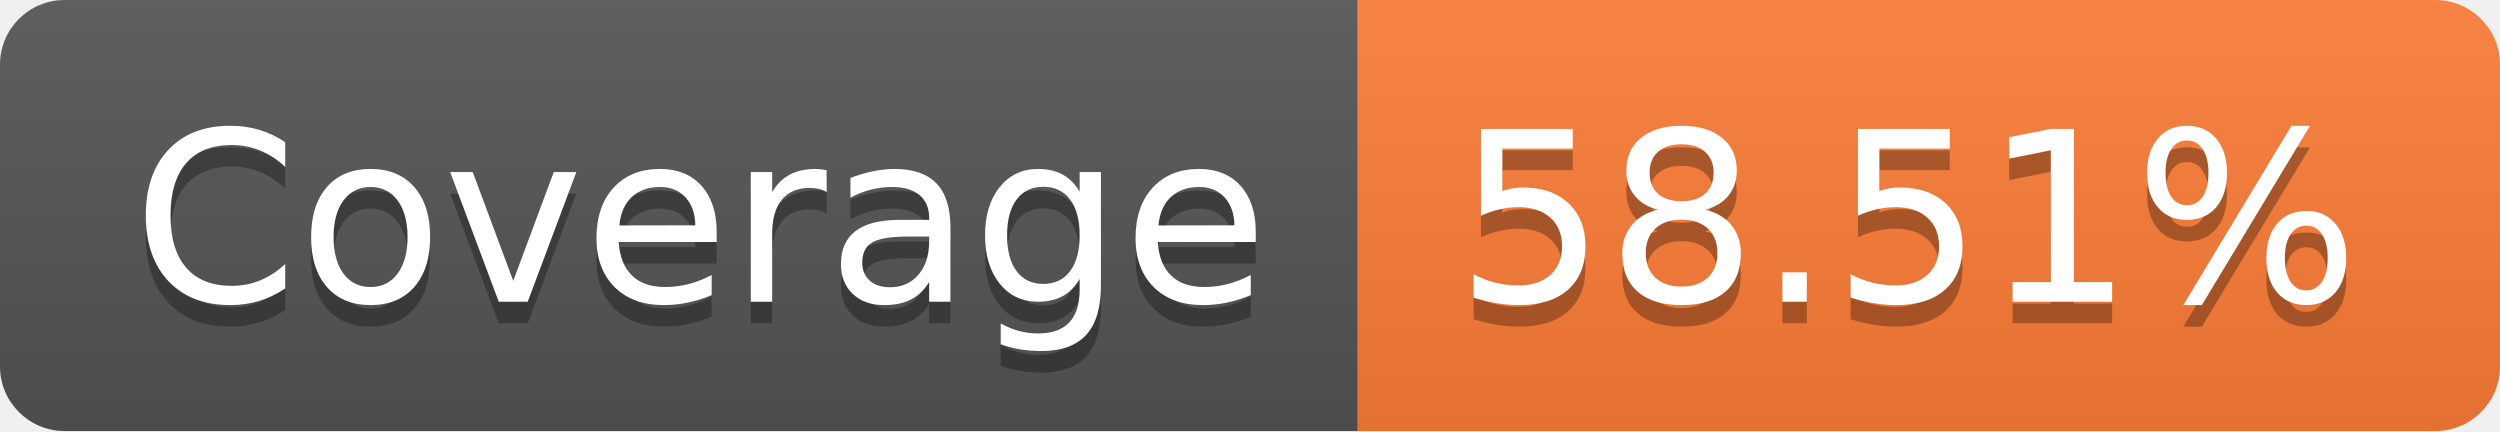
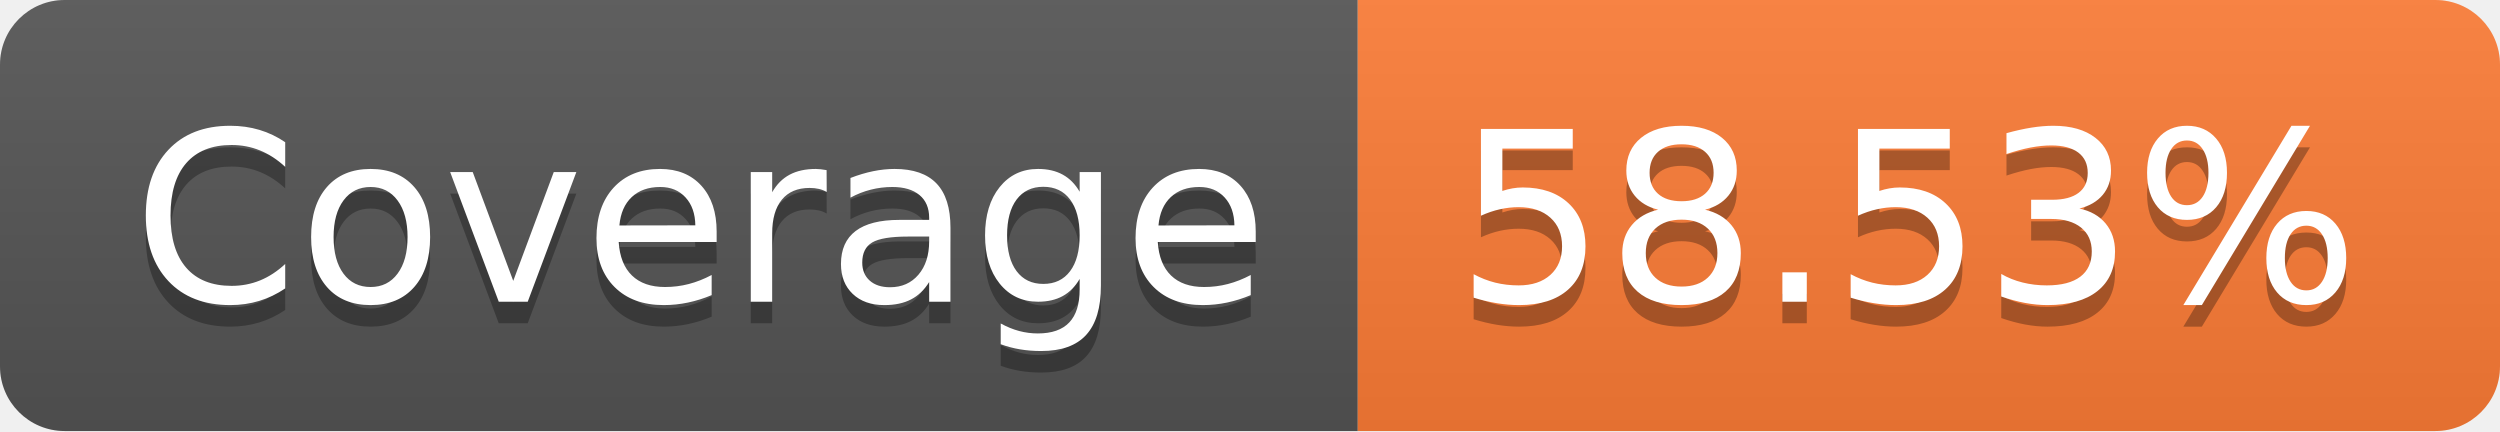
- <svg xmlns="http://www.w3.org/2000/svg" width="116" height="20" role="img" aria-label="Coverage: 58.51%">
+ <svg xmlns="http://www.w3.org/2000/svg" width="116" height="20" role="img" aria-label="Coverage: 58.53%">
  <linearGradient id="s" x2="0" y2="100%">
    <stop offset="0" stop-color="#bbb" stop-opacity=".1" />
    <stop offset="1" stop-opacity=".1" />
  </linearGradient>
  <clipPath id="r">
    <rect width="116" height="20" rx="3" fill="#fff" />
  </clipPath>
  <g clip-path="url(#r)">
    <rect width="63" height="20" fill="#555" />
    <rect x="63" width="53" height="20" fill="#fe7d37" />
    <rect width="116" height="20" fill="url(#s)" />
  </g>
  <g fill="#fff" text-anchor="middle" font-family="Verdana,Geneva,DejaVu Sans,sans-serif" text-rendering="geometricPrecision" font-size="110">
    <text aria-hidden="true" x="325" y="150" fill="#010101" fill-opacity=".3" transform="scale(.1)" textLength="530">Coverage</text>
    <text x="325" y="140" transform="scale(.1)" fill="#fff" textLength="530">Coverage</text>
-     <text aria-hidden="true" x="885" y="150" fill="#010101" fill-opacity=".3" transform="scale(.1)" textLength="430">58.51%</text>
-     <text x="885" y="140" transform="scale(.1)" fill="#fff" textLength="430">58.51%</text>
+     <text aria-hidden="true" x="885" y="150" fill="#010101" fill-opacity=".3" transform="scale(.1)" textLength="430">58.53%</text>
+     <text x="885" y="140" transform="scale(.1)" fill="#fff" textLength="430">58.53%</text>
  </g>
</svg>
